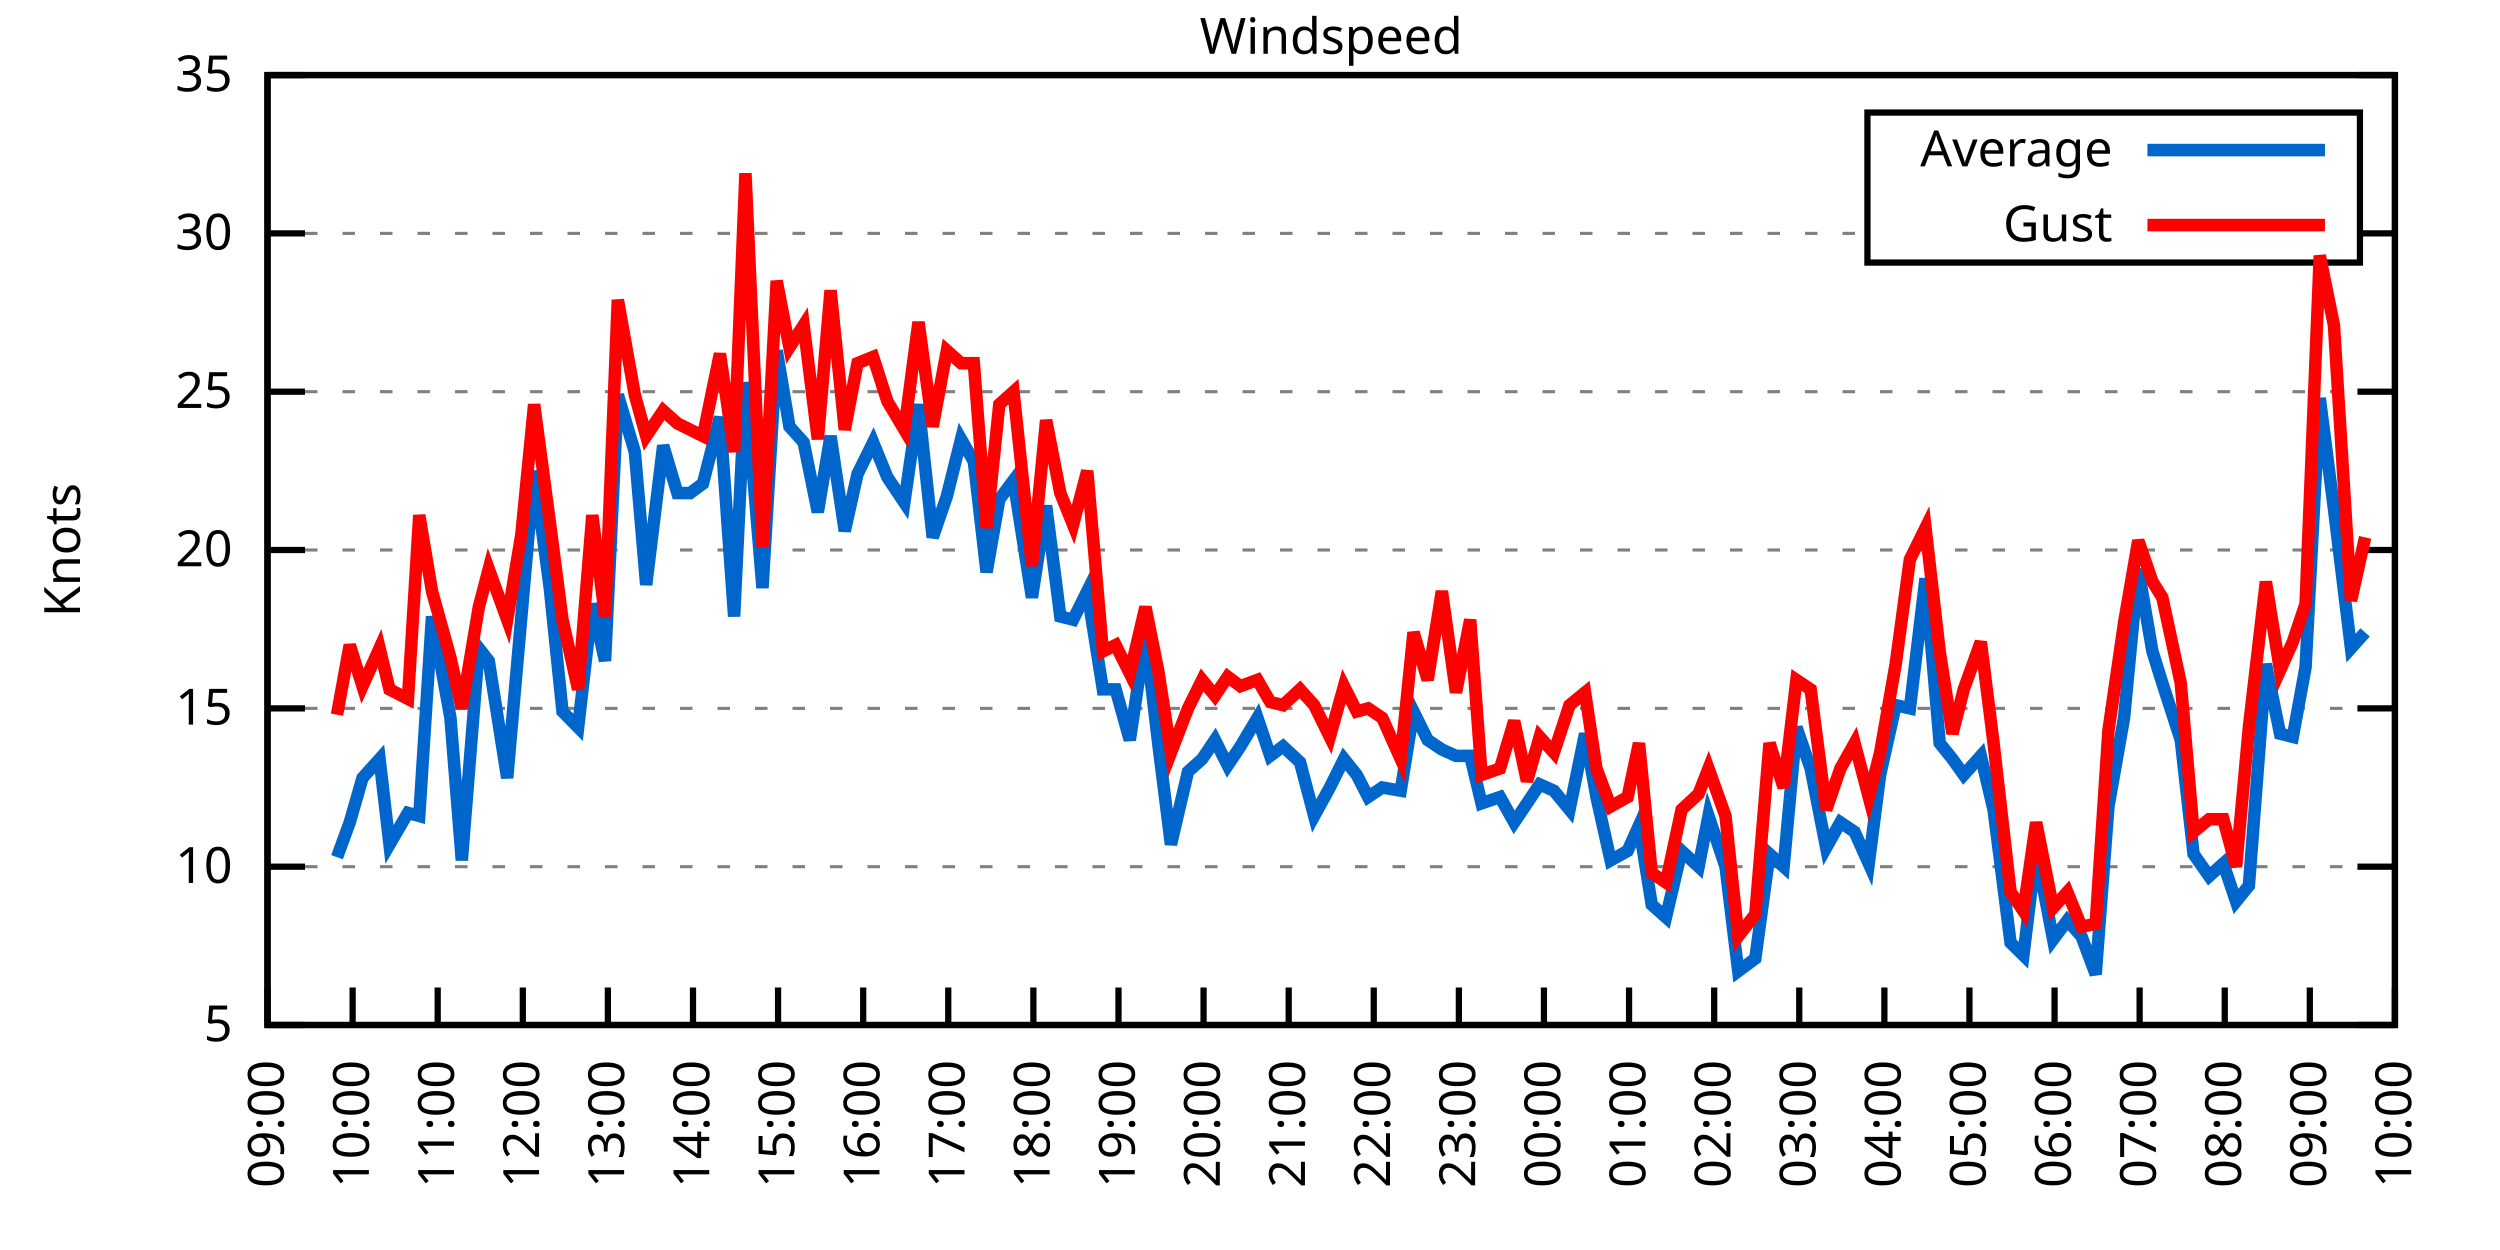
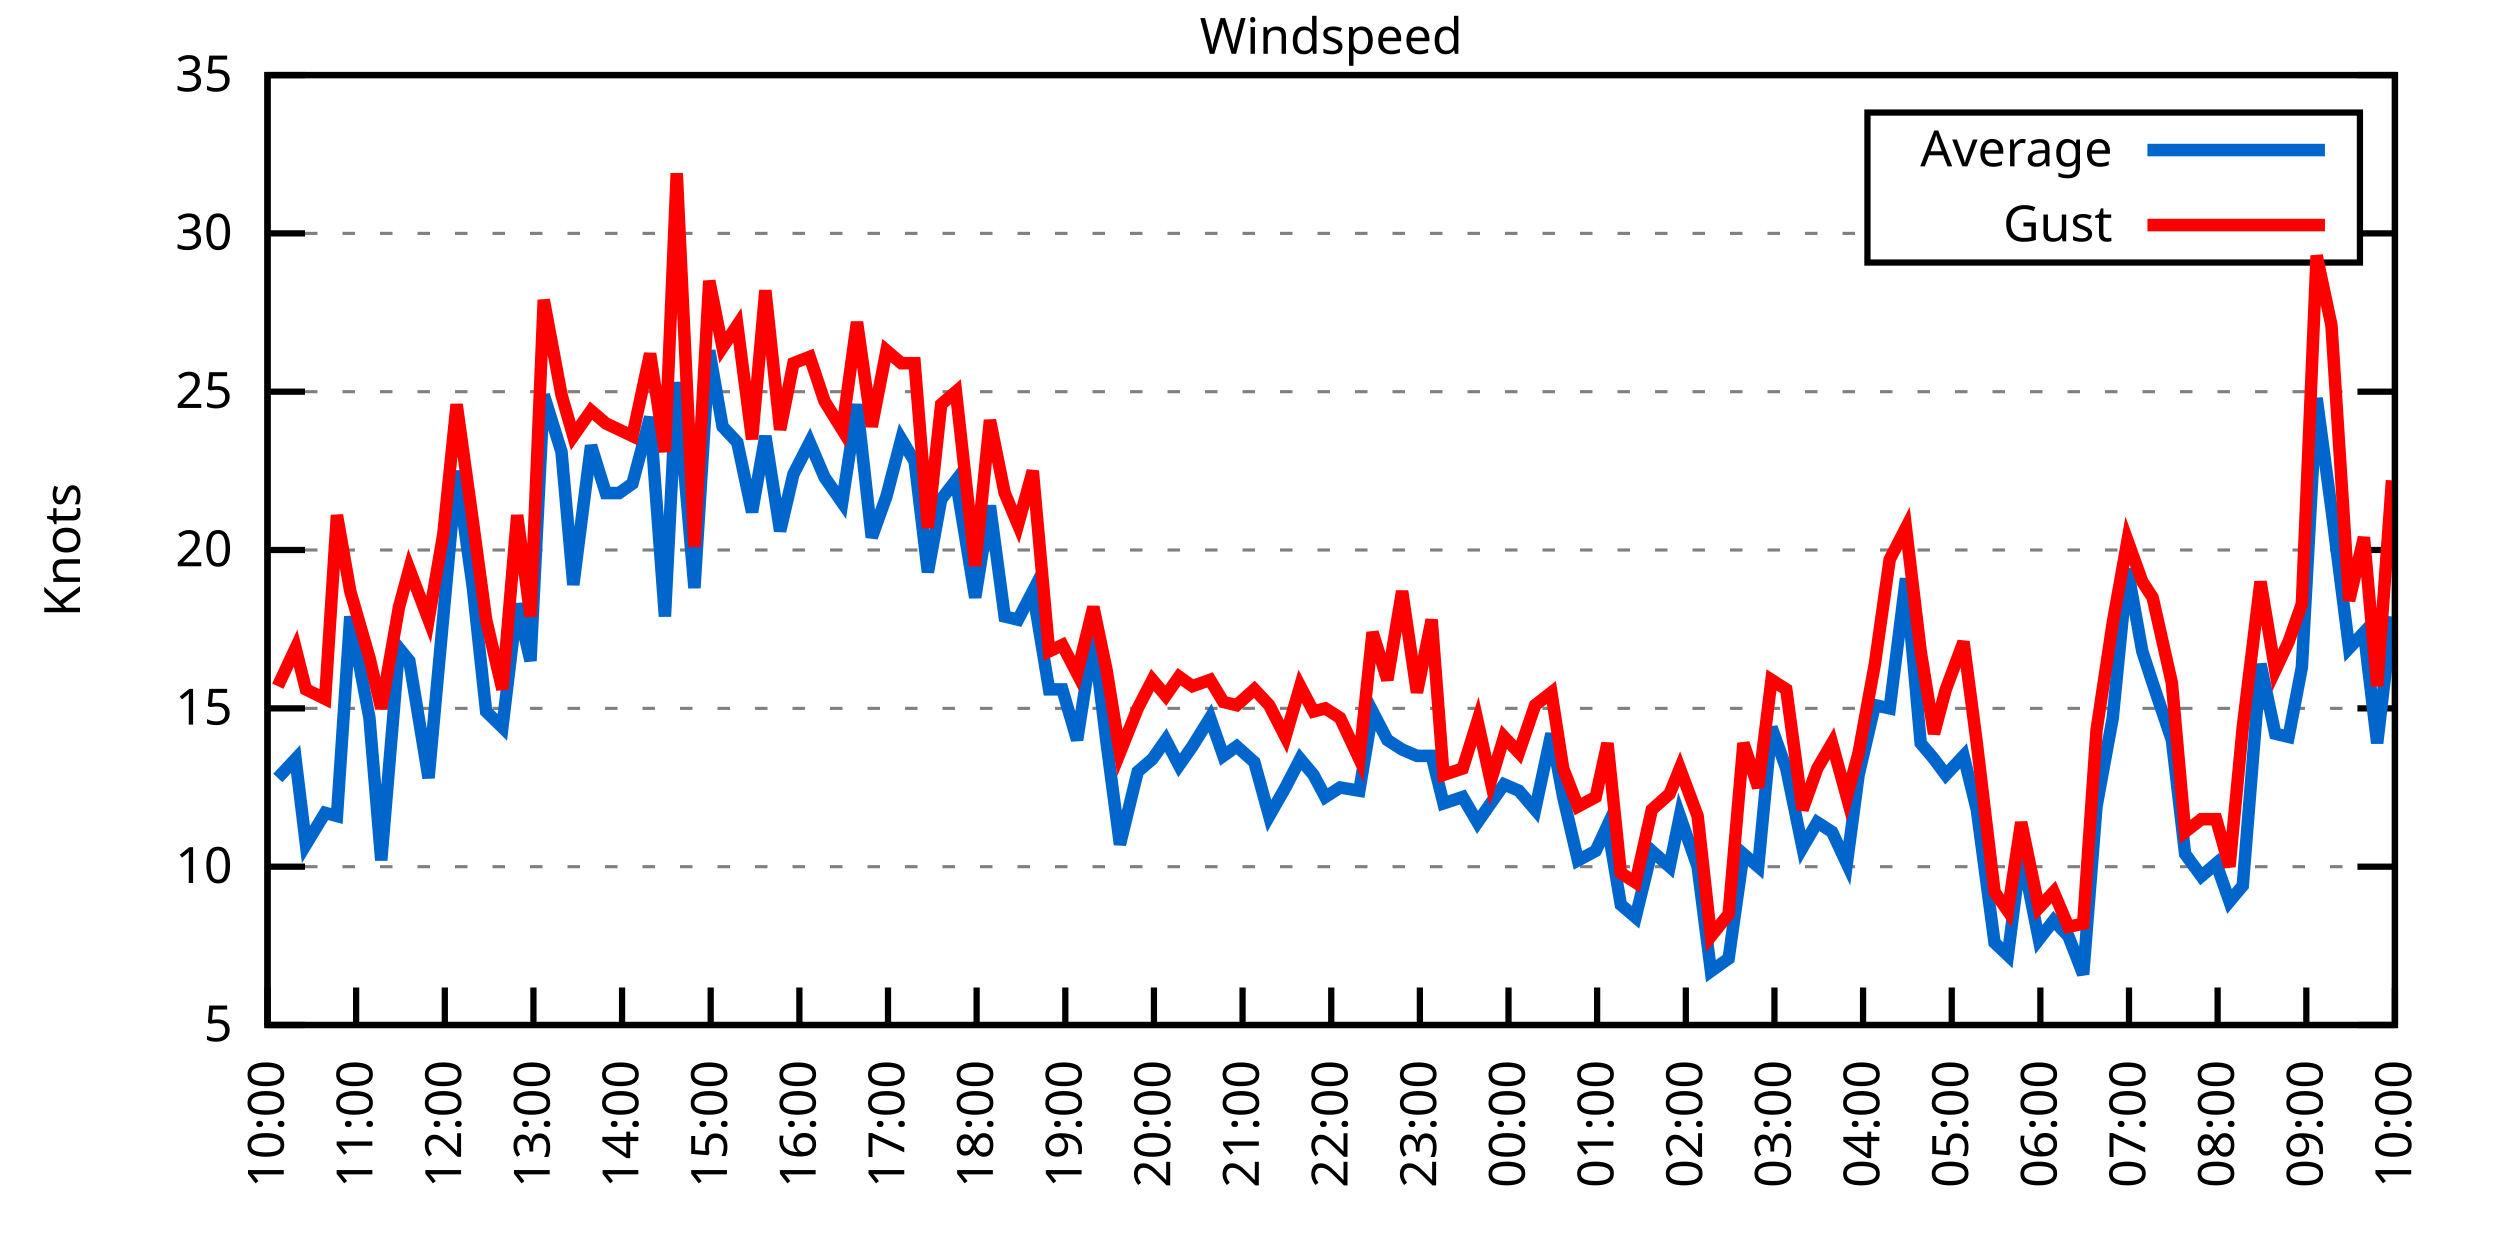
<svg xmlns="http://www.w3.org/2000/svg" xmlns:xlink="http://www.w3.org/1999/xlink" width="400" height="200" viewBox="0 0 400 200">
  <g id="gnuplot_canvas">
    <rect x="0" y="0" width="400" height="200" fill="none" />
    <defs>
      <circle id="gpDot" r="0.5" stroke-width="0.5" stroke="currentColor" />
      <path id="gpPt0" stroke-width="0.333" stroke="currentColor" d="M-1,0 h2 M0,-1 v2" />
      <path id="gpPt1" stroke-width="0.333" stroke="currentColor" d="M-1,-1 L1,1 M1,-1 L-1,1" />
      <path id="gpPt2" stroke-width="0.333" stroke="currentColor" d="M-1,0 L1,0 M0,-1 L0,1 M-1,-1 L1,1 M-1,1 L1,-1" />
      <rect id="gpPt3" stroke-width="0.333" stroke="currentColor" x="-1" y="-1" width="2" height="2" />
      <rect id="gpPt4" stroke-width="0.333" stroke="currentColor" fill="currentColor" x="-1" y="-1" width="2" height="2" />
      <circle id="gpPt5" stroke-width="0.333" stroke="currentColor" cx="0" cy="0" r="1" />
      <use xlink:href="#gpPt5" id="gpPt6" fill="currentColor" stroke="none" />
      <path id="gpPt7" stroke-width="0.333" stroke="currentColor" d="M0,-1.33 L-1.33,0.67 L1.33,0.67 z" />
      <use xlink:href="#gpPt7" id="gpPt8" fill="currentColor" stroke="none" />
      <use xlink:href="#gpPt7" id="gpPt9" stroke="currentColor" transform="rotate(180)" />
      <use xlink:href="#gpPt9" id="gpPt10" fill="currentColor" stroke="none" />
      <use xlink:href="#gpPt3" id="gpPt11" stroke="currentColor" transform="rotate(45)" />
      <use xlink:href="#gpPt11" id="gpPt12" fill="currentColor" stroke="none" />
      <path id="gpPt13" stroke-width="0.333" stroke="currentColor" d="M0,1.330 L1.265,0.411 L0.782,-1.067 L-0.782,-1.076 L-1.265,0.411 z" />
      <use xlink:href="#gpPt13" id="gpPt14" fill="currentColor" stroke="none" />
      <filter id="textbox" filterUnits="objectBoundingBox" x="0" y="0" height="1" width="1">
        <feFlood flood-color="white" flood-opacity="1" result="bgnd" />
        <feComposite in="SourceGraphic" in2="bgnd" operator="atop" />
      </filter>
      <filter id="greybox" filterUnits="objectBoundingBox" x="0" y="0" height="1" width="1">
        <feFlood flood-color="lightgrey" flood-opacity="1" result="grey" />
        <feComposite in="SourceGraphic" in2="grey" operator="atop" />
      </filter>
    </defs>
    <g fill="none" color="white" stroke="currentColor" stroke-width="1.00" stroke-linecap="butt" stroke-linejoin="miter">
</g>
    <g fill="none" color="black" stroke="currentColor" stroke-width="1.00" stroke-linecap="butt" stroke-linejoin="miter">
      <g stroke="none" shape-rendering="crispEdges">
        <polygon fill="rgb(255, 255, 255)" points="42.80,164.00 383.18,164.00 383.18,12.02 42.80,12.02 " />
      </g>
    </g>
    <g fill="none" color="black" stroke="currentColor" stroke-width="1.00" stroke-linecap="butt" stroke-linejoin="miter">
</g>
    <g fill="none" color="black" stroke="black" stroke-width="0.50" stroke-linecap="butt" stroke-linejoin="miter">
</g>
    <g fill="none" color="gray" stroke="currentColor" stroke-width="0.50" stroke-linecap="butt" stroke-linejoin="miter">
      <path stroke="gray" stroke-dasharray="2,4" class="gridline" d="M42.80,164.00 L383.19,164.00  " />
    </g>
    <g fill="none" color="gray" stroke="gray" stroke-width="1.00" stroke-linecap="butt" stroke-linejoin="miter">
</g>
    <g fill="none" color="black" stroke="currentColor" stroke-width="1.00" stroke-linecap="butt" stroke-linejoin="miter">
      <path stroke="black" d="M42.80,164.00 L48.80,164.00 M383.19,164.00 L377.19,164.00  " />
      <g transform="translate(37.20,166.60)" stroke="none" fill="black" font-family="Sans" font-size="8.00" text-anchor="end">
        <text>
          <tspan font-family="Sans"> 5</tspan>
        </text>
      </g>
    </g>
    <g fill="none" color="black" stroke="currentColor" stroke-width="1.00" stroke-linecap="butt" stroke-linejoin="miter">
</g>
    <g fill="none" color="black" stroke="black" stroke-width="0.50" stroke-linecap="butt" stroke-linejoin="miter">
</g>
    <g fill="none" color="gray" stroke="currentColor" stroke-width="0.50" stroke-linecap="butt" stroke-linejoin="miter">
      <path stroke="gray" stroke-dasharray="2,4" class="gridline" d="M42.80,138.67 L383.19,138.67  " />
    </g>
    <g fill="none" color="gray" stroke="gray" stroke-width="1.00" stroke-linecap="butt" stroke-linejoin="miter">
</g>
    <g fill="none" color="black" stroke="currentColor" stroke-width="1.00" stroke-linecap="butt" stroke-linejoin="miter">
      <path stroke="black" d="M42.80,138.67 L48.80,138.67 M383.19,138.67 L377.19,138.67  " />
      <g transform="translate(37.20,141.27)" stroke="none" fill="black" font-family="Sans" font-size="8.00" text-anchor="end">
        <text>
          <tspan font-family="Sans"> 10</tspan>
        </text>
      </g>
    </g>
    <g fill="none" color="black" stroke="currentColor" stroke-width="1.00" stroke-linecap="butt" stroke-linejoin="miter">
</g>
    <g fill="none" color="black" stroke="black" stroke-width="0.50" stroke-linecap="butt" stroke-linejoin="miter">
</g>
    <g fill="none" color="gray" stroke="currentColor" stroke-width="0.50" stroke-linecap="butt" stroke-linejoin="miter">
      <path stroke="gray" stroke-dasharray="2,4" class="gridline" d="M42.80,113.34 L383.19,113.34  " />
    </g>
    <g fill="none" color="gray" stroke="gray" stroke-width="1.00" stroke-linecap="butt" stroke-linejoin="miter">
</g>
    <g fill="none" color="black" stroke="currentColor" stroke-width="1.00" stroke-linecap="butt" stroke-linejoin="miter">
      <path stroke="black" d="M42.80,113.34 L48.80,113.34 M383.19,113.34 L377.19,113.34  " />
      <g transform="translate(37.20,115.94)" stroke="none" fill="black" font-family="Sans" font-size="8.00" text-anchor="end">
        <text>
          <tspan font-family="Sans"> 15</tspan>
        </text>
      </g>
    </g>
    <g fill="none" color="black" stroke="currentColor" stroke-width="1.00" stroke-linecap="butt" stroke-linejoin="miter">
</g>
    <g fill="none" color="black" stroke="black" stroke-width="0.50" stroke-linecap="butt" stroke-linejoin="miter">
</g>
    <g fill="none" color="gray" stroke="currentColor" stroke-width="0.50" stroke-linecap="butt" stroke-linejoin="miter">
      <path stroke="gray" stroke-dasharray="2,4" class="gridline" d="M42.80,88.00 L383.19,88.00  " />
    </g>
    <g fill="none" color="gray" stroke="gray" stroke-width="1.00" stroke-linecap="butt" stroke-linejoin="miter">
</g>
    <g fill="none" color="black" stroke="currentColor" stroke-width="1.00" stroke-linecap="butt" stroke-linejoin="miter">
      <path stroke="black" d="M42.80,88.00 L48.80,88.00 M383.19,88.00 L377.19,88.00  " />
      <g transform="translate(37.20,90.60)" stroke="none" fill="black" font-family="Sans" font-size="8.00" text-anchor="end">
        <text>
          <tspan font-family="Sans"> 20</tspan>
        </text>
      </g>
    </g>
    <g fill="none" color="black" stroke="currentColor" stroke-width="1.00" stroke-linecap="butt" stroke-linejoin="miter">
</g>
    <g fill="none" color="black" stroke="black" stroke-width="0.50" stroke-linecap="butt" stroke-linejoin="miter">
</g>
    <g fill="none" color="gray" stroke="currentColor" stroke-width="0.50" stroke-linecap="butt" stroke-linejoin="miter">
      <path stroke="gray" stroke-dasharray="2,4" class="gridline" d="M42.80,62.67 L383.19,62.67  " />
    </g>
    <g fill="none" color="gray" stroke="gray" stroke-width="1.00" stroke-linecap="butt" stroke-linejoin="miter">
</g>
    <g fill="none" color="black" stroke="currentColor" stroke-width="1.00" stroke-linecap="butt" stroke-linejoin="miter">
      <path stroke="black" d="M42.80,62.67 L48.80,62.67 M383.19,62.67 L377.19,62.67  " />
      <g transform="translate(37.20,65.27)" stroke="none" fill="black" font-family="Sans" font-size="8.00" text-anchor="end">
        <text>
          <tspan font-family="Sans"> 25</tspan>
        </text>
      </g>
    </g>
    <g fill="none" color="black" stroke="currentColor" stroke-width="1.00" stroke-linecap="butt" stroke-linejoin="miter">
</g>
    <g fill="none" color="black" stroke="black" stroke-width="0.50" stroke-linecap="butt" stroke-linejoin="miter">
</g>
    <g fill="none" color="gray" stroke="currentColor" stroke-width="0.50" stroke-linecap="butt" stroke-linejoin="miter">
      <path stroke="gray" stroke-dasharray="2,4" class="gridline" d="M42.80,37.34 L298.79,37.34 M377.59,37.34 L383.19,37.34  " />
    </g>
    <g fill="none" color="gray" stroke="gray" stroke-width="1.00" stroke-linecap="butt" stroke-linejoin="miter">
</g>
    <g fill="none" color="black" stroke="currentColor" stroke-width="1.00" stroke-linecap="butt" stroke-linejoin="miter">
      <path stroke="black" d="M42.80,37.34 L48.80,37.34 M383.19,37.34 L377.19,37.34  " />
      <g transform="translate(37.20,39.94)" stroke="none" fill="black" font-family="Sans" font-size="8.00" text-anchor="end">
        <text>
          <tspan font-family="Sans"> 30</tspan>
        </text>
      </g>
    </g>
    <g fill="none" color="black" stroke="currentColor" stroke-width="1.00" stroke-linecap="butt" stroke-linejoin="miter">
</g>
    <g fill="none" color="black" stroke="black" stroke-width="0.50" stroke-linecap="butt" stroke-linejoin="miter">
</g>
    <g fill="none" color="gray" stroke="currentColor" stroke-width="0.50" stroke-linecap="butt" stroke-linejoin="miter">
      <path stroke="gray" stroke-dasharray="2,4" class="gridline" d="M42.80,12.01 L383.19,12.01  " />
    </g>
    <g fill="none" color="gray" stroke="gray" stroke-width="1.00" stroke-linecap="butt" stroke-linejoin="miter">
</g>
    <g fill="none" color="black" stroke="currentColor" stroke-width="1.00" stroke-linecap="butt" stroke-linejoin="miter">
      <path stroke="black" d="M42.80,12.01 L48.80,12.01 M383.19,12.01 L377.19,12.01  " />
      <g transform="translate(37.20,14.61)" stroke="none" fill="black" font-family="Sans" font-size="8.00" text-anchor="end">
        <text>
          <tspan font-family="Sans"> 35</tspan>
        </text>
      </g>
    </g>
    <g fill="none" color="black" stroke="currentColor" stroke-width="1.00" stroke-linecap="butt" stroke-linejoin="miter">
      <path stroke="black" d="M42.80,164.00 L42.80,158.00  " />
      <g transform="translate(45.40,169.60) rotate(270.00)" stroke="none" fill="black" font-family="Sans" font-size="8.00" text-anchor="end">
        <text>
-           <tspan font-family="Sans">09:00</tspan>
-         </text>
-       </g>
-     </g>
-     <g fill="none" color="black" stroke="currentColor" stroke-width="1.00" stroke-linecap="butt" stroke-linejoin="miter">
-       <path stroke="black" d="M56.42,164.00 L56.42,158.00  " />
-       <g transform="translate(59.02,169.60) rotate(270.00)" stroke="none" fill="black" font-family="Sans" font-size="8.00" text-anchor="end">
-         <text>
          <tspan font-family="Sans">10:00</tspan>
        </text>
      </g>
    </g>
    <g fill="none" color="black" stroke="currentColor" stroke-width="1.00" stroke-linecap="butt" stroke-linejoin="miter">
-       <path stroke="black" d="M70.03,164.00 L70.03,158.00  " />
-       <g transform="translate(72.63,169.60) rotate(270.00)" stroke="none" fill="black" font-family="Sans" font-size="8.00" text-anchor="end">
+       <path stroke="black" d="M56.98,164.00 L56.98,158.00  " />
+       <g transform="translate(59.58,169.60) rotate(270.00)" stroke="none" fill="black" font-family="Sans" font-size="8.00" text-anchor="end">
        <text>
          <tspan font-family="Sans">11:00</tspan>
        </text>
      </g>
    </g>
    <g fill="none" color="black" stroke="currentColor" stroke-width="1.00" stroke-linecap="butt" stroke-linejoin="miter">
-       <path stroke="black" d="M83.65,164.00 L83.65,158.00  " />
-       <g transform="translate(86.25,169.60) rotate(270.00)" stroke="none" fill="black" font-family="Sans" font-size="8.00" text-anchor="end">
+       <path stroke="black" d="M71.17,164.00 L71.17,158.00  " />
+       <g transform="translate(73.77,169.60) rotate(270.00)" stroke="none" fill="black" font-family="Sans" font-size="8.00" text-anchor="end">
        <text>
          <tspan font-family="Sans">12:00</tspan>
        </text>
      </g>
    </g>
    <g fill="none" color="black" stroke="currentColor" stroke-width="1.00" stroke-linecap="butt" stroke-linejoin="miter">
-       <path stroke="black" d="M97.26,164.00 L97.26,158.00  " />
-       <g transform="translate(99.86,169.60) rotate(270.00)" stroke="none" fill="black" font-family="Sans" font-size="8.00" text-anchor="end">
+       <path stroke="black" d="M85.35,164.00 L85.35,158.00  " />
+       <g transform="translate(87.95,169.60) rotate(270.00)" stroke="none" fill="black" font-family="Sans" font-size="8.00" text-anchor="end">
        <text>
          <tspan font-family="Sans">13:00</tspan>
        </text>
      </g>
    </g>
    <g fill="none" color="black" stroke="currentColor" stroke-width="1.00" stroke-linecap="butt" stroke-linejoin="miter">
-       <path stroke="black" d="M110.88,164.00 L110.88,158.00  " />
-       <g transform="translate(113.48,169.60) rotate(270.00)" stroke="none" fill="black" font-family="Sans" font-size="8.00" text-anchor="end">
+       <path stroke="black" d="M99.53,164.00 L99.53,158.00  " />
+       <g transform="translate(102.13,169.60) rotate(270.00)" stroke="none" fill="black" font-family="Sans" font-size="8.00" text-anchor="end">
        <text>
          <tspan font-family="Sans">14:00</tspan>
        </text>
      </g>
    </g>
    <g fill="none" color="black" stroke="currentColor" stroke-width="1.00" stroke-linecap="butt" stroke-linejoin="miter">
-       <path stroke="black" d="M124.49,164.00 L124.49,158.00  " />
-       <g transform="translate(127.09,169.60) rotate(270.00)" stroke="none" fill="black" font-family="Sans" font-size="8.00" text-anchor="end">
+       <path stroke="black" d="M113.71,164.00 L113.71,158.00  " />
+       <g transform="translate(116.31,169.60) rotate(270.00)" stroke="none" fill="black" font-family="Sans" font-size="8.00" text-anchor="end">
        <text>
          <tspan font-family="Sans">15:00</tspan>
        </text>
      </g>
    </g>
    <g fill="none" color="black" stroke="currentColor" stroke-width="1.00" stroke-linecap="butt" stroke-linejoin="miter">
-       <path stroke="black" d="M138.11,164.00 L138.11,158.00  " />
-       <g transform="translate(140.71,169.60) rotate(270.00)" stroke="none" fill="black" font-family="Sans" font-size="8.00" text-anchor="end">
+       <path stroke="black" d="M127.90,164.00 L127.90,158.00  " />
+       <g transform="translate(130.50,169.60) rotate(270.00)" stroke="none" fill="black" font-family="Sans" font-size="8.00" text-anchor="end">
        <text>
          <tspan font-family="Sans">16:00</tspan>
        </text>
      </g>
    </g>
    <g fill="none" color="black" stroke="currentColor" stroke-width="1.00" stroke-linecap="butt" stroke-linejoin="miter">
-       <path stroke="black" d="M151.72,164.00 L151.72,158.00  " />
-       <g transform="translate(154.32,169.60) rotate(270.00)" stroke="none" fill="black" font-family="Sans" font-size="8.00" text-anchor="end">
+       <path stroke="black" d="M142.08,164.00 L142.08,158.00  " />
+       <g transform="translate(144.68,169.60) rotate(270.00)" stroke="none" fill="black" font-family="Sans" font-size="8.00" text-anchor="end">
        <text>
          <tspan font-family="Sans">17:00</tspan>
        </text>
      </g>
    </g>
    <g fill="none" color="black" stroke="currentColor" stroke-width="1.00" stroke-linecap="butt" stroke-linejoin="miter">
-       <path stroke="black" d="M165.34,164.00 L165.34,158.00  " />
-       <g transform="translate(167.94,169.60) rotate(270.00)" stroke="none" fill="black" font-family="Sans" font-size="8.00" text-anchor="end">
+       <path stroke="black" d="M156.26,164.00 L156.26,158.00  " />
+       <g transform="translate(158.86,169.60) rotate(270.00)" stroke="none" fill="black" font-family="Sans" font-size="8.00" text-anchor="end">
        <text>
          <tspan font-family="Sans">18:00</tspan>
        </text>
      </g>
    </g>
    <g fill="none" color="black" stroke="currentColor" stroke-width="1.00" stroke-linecap="butt" stroke-linejoin="miter">
-       <path stroke="black" d="M178.96,164.00 L178.96,158.00  " />
-       <g transform="translate(181.56,169.60) rotate(270.00)" stroke="none" fill="black" font-family="Sans" font-size="8.00" text-anchor="end">
+       <path stroke="black" d="M170.45,164.00 L170.45,158.00  " />
+       <g transform="translate(173.05,169.60) rotate(270.00)" stroke="none" fill="black" font-family="Sans" font-size="8.00" text-anchor="end">
        <text>
          <tspan font-family="Sans">19:00</tspan>
        </text>
      </g>
    </g>
    <g fill="none" color="black" stroke="currentColor" stroke-width="1.00" stroke-linecap="butt" stroke-linejoin="miter">
-       <path stroke="black" d="M192.57,164.00 L192.57,158.00  " />
-       <g transform="translate(195.17,169.60) rotate(270.00)" stroke="none" fill="black" font-family="Sans" font-size="8.00" text-anchor="end">
+       <path stroke="black" d="M184.63,164.00 L184.63,158.00  " />
+       <g transform="translate(187.23,169.60) rotate(270.00)" stroke="none" fill="black" font-family="Sans" font-size="8.00" text-anchor="end">
        <text>
          <tspan font-family="Sans">20:00</tspan>
        </text>
      </g>
    </g>
    <g fill="none" color="black" stroke="currentColor" stroke-width="1.00" stroke-linecap="butt" stroke-linejoin="miter">
-       <path stroke="black" d="M206.19,164.00 L206.19,158.00  " />
-       <g transform="translate(208.79,169.60) rotate(270.00)" stroke="none" fill="black" font-family="Sans" font-size="8.00" text-anchor="end">
+       <path stroke="black" d="M198.81,164.00 L198.81,158.00  " />
+       <g transform="translate(201.41,169.60) rotate(270.00)" stroke="none" fill="black" font-family="Sans" font-size="8.00" text-anchor="end">
        <text>
          <tspan font-family="Sans">21:00</tspan>
        </text>
      </g>
    </g>
    <g fill="none" color="black" stroke="currentColor" stroke-width="1.00" stroke-linecap="butt" stroke-linejoin="miter">
-       <path stroke="black" d="M219.80,164.00 L219.80,158.00  " />
-       <g transform="translate(222.40,169.60) rotate(270.00)" stroke="none" fill="black" font-family="Sans" font-size="8.00" text-anchor="end">
+       <path stroke="black" d="M213.00,164.00 L213.00,158.00  " />
+       <g transform="translate(215.60,169.60) rotate(270.00)" stroke="none" fill="black" font-family="Sans" font-size="8.00" text-anchor="end">
        <text>
          <tspan font-family="Sans">22:00</tspan>
        </text>
      </g>
    </g>
    <g fill="none" color="black" stroke="currentColor" stroke-width="1.00" stroke-linecap="butt" stroke-linejoin="miter">
-       <path stroke="black" d="M233.42,164.00 L233.42,158.00  " />
-       <g transform="translate(236.02,169.60) rotate(270.00)" stroke="none" fill="black" font-family="Sans" font-size="8.00" text-anchor="end">
+       <path stroke="black" d="M227.18,164.00 L227.18,158.00  " />
+       <g transform="translate(229.78,169.60) rotate(270.00)" stroke="none" fill="black" font-family="Sans" font-size="8.00" text-anchor="end">
        <text>
          <tspan font-family="Sans">23:00</tspan>
        </text>
      </g>
    </g>
    <g fill="none" color="black" stroke="currentColor" stroke-width="1.00" stroke-linecap="butt" stroke-linejoin="miter">
-       <path stroke="black" d="M247.03,164.00 L247.03,158.00  " />
-       <g transform="translate(249.63,169.60) rotate(270.00)" stroke="none" fill="black" font-family="Sans" font-size="8.00" text-anchor="end">
+       <path stroke="black" d="M241.36,164.00 L241.36,158.00  " />
+       <g transform="translate(243.96,169.60) rotate(270.00)" stroke="none" fill="black" font-family="Sans" font-size="8.00" text-anchor="end">
        <text>
          <tspan font-family="Sans">00:00</tspan>
        </text>
      </g>
    </g>
    <g fill="none" color="black" stroke="currentColor" stroke-width="1.00" stroke-linecap="butt" stroke-linejoin="miter">
-       <path stroke="black" d="M260.65,164.00 L260.65,158.00  " />
-       <g transform="translate(263.25,169.60) rotate(270.00)" stroke="none" fill="black" font-family="Sans" font-size="8.00" text-anchor="end">
+       <path stroke="black" d="M255.54,164.00 L255.54,158.00  " />
+       <g transform="translate(258.14,169.60) rotate(270.00)" stroke="none" fill="black" font-family="Sans" font-size="8.00" text-anchor="end">
        <text>
          <tspan font-family="Sans">01:00</tspan>
        </text>
      </g>
    </g>
    <g fill="none" color="black" stroke="currentColor" stroke-width="1.00" stroke-linecap="butt" stroke-linejoin="miter">
-       <path stroke="black" d="M274.27,164.00 L274.27,158.00  " />
-       <g transform="translate(276.87,169.60) rotate(270.00)" stroke="none" fill="black" font-family="Sans" font-size="8.00" text-anchor="end">
+       <path stroke="black" d="M269.73,164.00 L269.73,158.00  " />
+       <g transform="translate(272.33,169.60) rotate(270.00)" stroke="none" fill="black" font-family="Sans" font-size="8.00" text-anchor="end">
        <text>
          <tspan font-family="Sans">02:00</tspan>
        </text>
      </g>
    </g>
    <g fill="none" color="black" stroke="currentColor" stroke-width="1.00" stroke-linecap="butt" stroke-linejoin="miter">
-       <path stroke="black" d="M287.88,164.00 L287.88,158.00  " />
-       <g transform="translate(290.48,169.60) rotate(270.00)" stroke="none" fill="black" font-family="Sans" font-size="8.00" text-anchor="end">
+       <path stroke="black" d="M283.91,164.00 L283.91,158.00  " />
+       <g transform="translate(286.51,169.60) rotate(270.00)" stroke="none" fill="black" font-family="Sans" font-size="8.00" text-anchor="end">
        <text>
          <tspan font-family="Sans">03:00</tspan>
        </text>
      </g>
    </g>
    <g fill="none" color="black" stroke="currentColor" stroke-width="1.00" stroke-linecap="butt" stroke-linejoin="miter">
-       <path stroke="black" d="M301.50,164.00 L301.50,158.00  " />
-       <g transform="translate(304.10,169.60) rotate(270.00)" stroke="none" fill="black" font-family="Sans" font-size="8.00" text-anchor="end">
+       <path stroke="black" d="M298.09,164.00 L298.09,158.00  " />
+       <g transform="translate(300.69,169.60) rotate(270.00)" stroke="none" fill="black" font-family="Sans" font-size="8.00" text-anchor="end">
        <text>
          <tspan font-family="Sans">04:00</tspan>
        </text>
      </g>
    </g>
    <g fill="none" color="black" stroke="currentColor" stroke-width="1.00" stroke-linecap="butt" stroke-linejoin="miter">
-       <path stroke="black" d="M315.11,164.00 L315.11,158.00  " />
-       <g transform="translate(317.71,169.60) rotate(270.00)" stroke="none" fill="black" font-family="Sans" font-size="8.00" text-anchor="end">
+       <path stroke="black" d="M312.28,164.00 L312.28,158.00  " />
+       <g transform="translate(314.88,169.60) rotate(270.00)" stroke="none" fill="black" font-family="Sans" font-size="8.00" text-anchor="end">
        <text>
          <tspan font-family="Sans">05:00</tspan>
        </text>
      </g>
    </g>
    <g fill="none" color="black" stroke="currentColor" stroke-width="1.00" stroke-linecap="butt" stroke-linejoin="miter">
-       <path stroke="black" d="M328.73,164.00 L328.73,158.00  " />
-       <g transform="translate(331.33,169.60) rotate(270.00)" stroke="none" fill="black" font-family="Sans" font-size="8.00" text-anchor="end">
+       <path stroke="black" d="M326.46,164.00 L326.46,158.00  " />
+       <g transform="translate(329.06,169.60) rotate(270.00)" stroke="none" fill="black" font-family="Sans" font-size="8.00" text-anchor="end">
        <text>
          <tspan font-family="Sans">06:00</tspan>
        </text>
      </g>
    </g>
    <g fill="none" color="black" stroke="currentColor" stroke-width="1.00" stroke-linecap="butt" stroke-linejoin="miter">
-       <path stroke="black" d="M342.34,164.00 L342.34,158.00  " />
-       <g transform="translate(344.94,169.60) rotate(270.00)" stroke="none" fill="black" font-family="Sans" font-size="8.00" text-anchor="end">
+       <path stroke="black" d="M340.64,164.00 L340.64,158.00  " />
+       <g transform="translate(343.24,169.60) rotate(270.00)" stroke="none" fill="black" font-family="Sans" font-size="8.00" text-anchor="end">
        <text>
          <tspan font-family="Sans">07:00</tspan>
        </text>
      </g>
    </g>
    <g fill="none" color="black" stroke="currentColor" stroke-width="1.00" stroke-linecap="butt" stroke-linejoin="miter">
-       <path stroke="black" d="M355.96,164.00 L355.96,158.00  " />
-       <g transform="translate(358.56,169.60) rotate(270.00)" stroke="none" fill="black" font-family="Sans" font-size="8.00" text-anchor="end">
+       <path stroke="black" d="M354.82,164.00 L354.82,158.00  " />
+       <g transform="translate(357.42,169.60) rotate(270.00)" stroke="none" fill="black" font-family="Sans" font-size="8.00" text-anchor="end">
        <text>
          <tspan font-family="Sans">08:00</tspan>
        </text>
      </g>
    </g>
    <g fill="none" color="black" stroke="currentColor" stroke-width="1.00" stroke-linecap="butt" stroke-linejoin="miter">
-       <path stroke="black" d="M369.57,164.00 L369.57,158.00  " />
-       <g transform="translate(372.17,169.60) rotate(270.00)" stroke="none" fill="black" font-family="Sans" font-size="8.00" text-anchor="end">
+       <path stroke="black" d="M369.01,164.00 L369.01,158.00  " />
+       <g transform="translate(371.61,169.60) rotate(270.00)" stroke="none" fill="black" font-family="Sans" font-size="8.00" text-anchor="end">
        <text>
          <tspan font-family="Sans">09:00</tspan>
        </text>
      </g>
    </g>
    <g fill="none" color="black" stroke="currentColor" stroke-width="1.00" stroke-linecap="butt" stroke-linejoin="miter">
      <path stroke="black" d="M383.19,164.00 L383.19,158.00  " />
      <g transform="translate(385.79,169.60) rotate(270.00)" stroke="none" fill="black" font-family="Sans" font-size="8.00" text-anchor="end">
        <text>
          <tspan font-family="Sans">10:00</tspan>
        </text>
      </g>
    </g>
    <g fill="none" color="black" stroke="currentColor" stroke-width="1.00" stroke-linecap="butt" stroke-linejoin="miter">
</g>
    <g fill="none" color="black" stroke="currentColor" stroke-width="1.00" stroke-linecap="butt" stroke-linejoin="miter">
      <path stroke="black" d="M42.80,12.01 L42.80,164.00 L383.19,164.00 L383.19,12.01 L42.80,12.01 Z  " />
    </g>
    <g fill="none" color="black" stroke="currentColor" stroke-width="1.00" stroke-linecap="butt" stroke-linejoin="miter">
</g>
    <g fill="none" color="black" stroke="currentColor" stroke-width="1.00" stroke-linecap="butt" stroke-linejoin="miter">
      <path stroke="black" d="M298.79,42.01 L298.79,18.01 L377.59,18.01 L377.59,42.01 L298.79,42.01 Z  " />
    </g>
    <g id="Windspeed_plot_1">
      <g fill="none" color="white" stroke="black" stroke-width="2.00" stroke-linecap="butt" stroke-linejoin="miter">
</g>
      <g fill="none" color="black" stroke="currentColor" stroke-width="2.00" stroke-linecap="butt" stroke-linejoin="miter">
        <g transform="translate(337.99,26.61)" stroke="none" fill="black" font-family="Sans" font-size="8.00" text-anchor="end">
          <text>
            <tspan font-family="Sans">Average</tspan>
          </text>
        </g>
      </g>
      <g fill="none" color="black" stroke="currentColor" stroke-width="2.00" stroke-linecap="butt" stroke-linejoin="miter">
-         <path stroke="rgb(  0, 102, 204)" d="M343.59,24.01 L371.99,24.01 M53.92,137.15 L55.96,131.58 L58.00,124.48 L60.73,121.44 L62.32,135.12 L65.27,130.06   L67.08,130.56 L69.12,98.64 L72.07,114.86 L73.89,137.66 L76.61,103.71 L78.20,105.74 L81.15,124.48 L83.42,98.64   L85.46,75.34 L87.96,94.08 L90.00,113.84 L92.50,116.38 L94.77,96.62 L96.81,105.74 L98.85,63.18 L101.57,72.30   L103.39,93.58 L106.11,71.29 L108.38,78.89 L110.42,78.89 L112.47,77.37 L115.19,66.73 L117.46,98.64 L119.27,61.15   L122.00,94.08 L124.27,56.09 L126.31,68.25 L128.58,70.78 L130.85,81.93 L132.89,69.77 L135.16,84.97 L137.20,75.85   L139.70,70.78 L141.97,76.35 L144.69,80.41 L146.96,64.70 L149.23,85.98 L151.50,79.39 L153.77,70.27 L155.81,73.82   L157.85,91.55 L159.89,79.90 L162.16,76.86 L165.11,95.60 L167.38,80.91 L169.65,98.64 L171.69,99.15 L173.96,94.59   L176.46,110.30 L178.50,110.30 L180.77,118.40 L183.27,101.68 L185.31,118.91 L187.35,135.12 L190.08,123.47 L192.34,121.44   L194.39,118.40 L196.43,122.46 L198.47,119.42 L201.19,114.86 L203.24,120.94 L205.28,119.42 L208.00,121.95 L210.27,130.56   L212.77,126.00 L215.04,121.44 L217.08,123.98 L218.90,127.52 L221.16,126.00 L224.11,126.51 L226.16,113.84 L228.43,118.40   L230.70,119.92 L232.96,120.94 L235.23,120.94 L237.05,128.54 L240.00,127.52 L242.27,131.58 L244.31,128.54 L246.35,125.50   L248.62,126.51 L251.12,129.55 L253.61,117.39 L255.43,127.52 L257.70,137.66 L260.42,136.14 L262.24,132.08 L264.28,144.75   L266.55,146.77 L269.05,136.14 L271.77,138.67 L273.36,130.56 L276.08,138.67 L278.12,155.39 L280.85,153.36 L283.12,136.64   L285.38,138.67 L287.43,116.38 L289.70,122.96 L292.19,135.63 L294.46,131.58 L296.73,133.10 L299.00,138.16 L300.82,123.98   L303.31,112.83 L305.58,113.34 L308.08,92.56 L310.35,118.91 L312.39,121.44 L314.20,123.98 L316.93,120.94 L318.97,129.55   L321.69,150.83 L323.74,152.85 L325.78,136.14 L328.50,150.32 L330.77,147.28 L333.04,149.81 L335.31,155.89 L337.35,129.04   L339.85,114.86 L342.12,91.04 L344.39,104.22 L345.97,109.28 L348.92,118.40 L350.97,136.64 L353.46,140.19 L355.73,138.16   L357.77,144.24 L359.82,141.71 L362.54,106.24 L364.81,117.39 L366.85,117.90 L368.89,106.75 L371.16,63.69 L373.43,81.42   L376.16,103.71 L378.42,101.18  " />
+         <path stroke="rgb(  0, 102, 204)" d="M343.59,24.01 L371.99,24.01 M44.45,124.48 L47.29,121.44 L48.95,135.12 L52.02,130.06 L53.91,130.56 L56.04,98.64   L59.11,114.86 L61.00,137.66 L63.84,103.71 L65.49,105.74 L68.57,124.48 L70.93,98.64 L73.06,75.34 L75.66,94.08   L77.78,113.84 L80.38,116.38 L82.75,96.62 L84.88,105.74 L87.00,63.18 L89.84,72.30 L91.73,93.58 L94.57,71.29   L96.93,78.89 L99.06,78.89 L101.19,77.37 L104.02,66.73 L106.39,98.64 L108.28,61.15 L111.11,94.08 L113.48,56.09   L115.61,68.25 L117.97,70.78 L120.33,81.93 L122.46,69.77 L124.82,84.97 L126.95,75.85 L129.55,70.78 L131.92,76.35   L134.75,80.41 L137.12,64.70 L139.48,85.98 L141.84,79.39 L144.21,70.27 L146.34,73.82 L148.46,91.55 L150.59,79.90   L152.95,76.86 L156.03,95.60 L158.39,80.91 L160.75,98.64 L162.88,99.15 L165.25,94.59 L167.85,110.30 L169.97,110.30   L172.34,118.40 L174.94,101.68 L177.06,118.91 L179.19,135.12 L182.03,123.47 L184.39,121.44 L186.52,118.40 L188.65,122.46   L190.78,119.42 L193.61,114.86 L195.74,120.94 L197.87,119.42 L200.70,121.95 L203.07,130.56 L205.67,126.00 L208.03,121.44   L210.16,123.98 L212.05,127.52 L214.41,126.00 L217.49,126.51 L219.61,113.84 L221.98,118.40 L224.34,119.92 L226.71,120.94   L229.07,120.94 L230.96,128.54 L234.03,127.52 L236.40,131.58 L238.52,128.54 L240.65,125.50 L243.02,126.51 L245.62,129.55   L248.22,117.39 L250.11,127.52 L252.47,137.66 L255.31,136.14 L257.20,132.08 L259.33,144.75 L261.69,146.77 L264.29,136.14   L267.13,138.67 L268.78,130.56 L271.62,138.67 L273.75,155.39 L276.58,153.36 L278.95,136.64 L281.31,138.67 L283.44,116.38   L285.80,122.96 L288.40,135.63 L290.76,131.58 L293.13,133.10 L295.49,138.16 L297.38,123.98 L299.98,112.83 L302.35,113.34   L304.95,92.56 L307.31,118.91 L309.44,121.44 L311.33,123.98 L314.17,120.94 L316.29,129.55 L319.13,150.83 L321.26,152.85   L323.39,136.14 L326.22,150.32 L328.59,147.28 L330.95,149.81 L333.31,155.89 L335.44,129.04 L338.04,114.86 L340.40,91.04   L342.77,104.22 L344.42,109.28 L347.50,118.40 L349.62,136.64 L352.22,140.19 L354.59,138.16 L356.72,144.24 L358.84,141.71   L361.68,106.24 L364.04,117.39 L366.17,117.90 L368.30,106.75 L370.66,63.69 L373.03,81.42 L375.86,103.71 L378.23,101.18   L380.35,118.91 L382.72,98.64  " />
      </g>
    </g>
    <g id="Windspeed_plot_2">
      <g fill="none" color="black" stroke="currentColor" stroke-width="2.00" stroke-linecap="butt" stroke-linejoin="miter">
        <g transform="translate(337.99,38.61)" stroke="none" fill="black" font-family="Sans" font-size="8.00" text-anchor="end">
          <text>
            <tspan font-family="Sans">Gust</tspan>
          </text>
        </g>
      </g>
      <g fill="none" color="black" stroke="currentColor" stroke-width="2.00" stroke-linecap="butt" stroke-linejoin="miter">
-         <path stroke="rgb(255,   0,   0)" d="M343.59,36.01 L371.99,36.01 M53.92,114.35 L55.96,103.20 L58.00,109.79 L60.73,103.71 L62.32,110.30 L65.27,111.82   L67.08,82.43 L69.12,94.59 L72.07,105.23 L73.89,113.34 L76.61,97.12 L78.20,91.04 L81.15,99.15 L83.42,85.47   L85.46,64.70 L87.96,83.45 L90.00,99.15 L92.50,110.30 L94.77,82.43 L96.81,98.64 L98.85,47.98 L101.57,63.18   L103.39,69.77 L106.11,65.71 L108.38,67.74 L110.42,68.75 L112.47,69.77 L115.19,56.59 L117.46,72.30 L119.27,27.72   L122.00,87.50 L124.27,44.94 L126.31,55.58 L128.58,52.03 L130.85,70.27 L132.89,46.46 L135.16,68.75 L137.20,58.11   L139.70,57.10 L141.97,64.19 L144.69,68.75 L146.96,51.53 L149.23,68.25 L151.50,56.09 L153.77,58.11 L155.81,58.11   L157.85,84.46 L159.89,64.70 L162.16,62.67 L165.11,90.54 L167.38,67.23 L169.65,78.89 L171.69,83.95 L173.96,75.34   L176.46,104.22 L178.50,103.20 L180.77,107.76 L183.27,97.12 L185.31,107.26 L187.35,120.43 L190.08,113.34 L192.34,108.78   L194.39,111.31 L196.43,108.27 L198.47,109.79 L201.19,108.78 L203.24,112.32 L205.28,112.83 L208.00,110.30 L210.27,112.83   L212.77,117.90 L215.04,109.79 L217.08,113.84 L218.90,113.34 L221.16,114.86 L224.11,121.44 L226.16,101.18 L228.43,108.78   L230.70,94.59 L232.96,110.80 L235.23,99.15 L237.05,123.98 L240.00,122.96 L242.27,115.36 L244.31,124.99 L246.35,117.90   L248.62,120.43 L251.12,112.83 L253.61,110.80 L255.43,122.96 L257.70,129.04 L260.42,127.52 L262.24,118.91 L264.28,139.68   L266.55,141.20 L269.05,129.55 L271.77,127.02 L273.36,122.96 L276.08,130.56 L278.12,149.81 L280.85,146.27 L283.12,118.91   L285.38,126.00 L287.43,108.78 L289.70,110.30 L292.19,129.55 L294.46,122.96 L296.73,118.91 L299.00,127.52 L300.82,120.43   L303.31,106.24 L305.58,89.52 L308.08,84.46 L310.35,104.22 L312.39,117.39 L314.20,110.30 L316.93,102.70 L318.97,118.91   L321.69,142.72 L323.74,145.76 L325.78,131.58 L328.50,145.25 L330.77,142.72 L333.04,148.29 L335.31,147.79 L337.35,116.88   L339.85,99.66 L342.12,86.49 L344.39,93.07 L345.97,95.60 L348.92,109.28 L350.97,133.10 L353.46,131.07 L355.73,131.07   L357.77,138.67 L359.82,116.38 L362.54,93.07 L364.81,107.26 L366.85,102.70 L368.89,96.62 L371.16,40.89 L373.43,52.03   L376.16,96.11 L378.42,85.98  " />
+         <path stroke="rgb(255,   0,   0)" d="M343.59,36.01 L371.99,36.01 M44.45,109.79 L47.29,103.71 L48.95,110.30 L52.02,111.82 L53.91,82.43 L56.04,94.59   L59.11,105.23 L61.00,113.34 L63.84,97.12 L65.49,91.04 L68.57,99.15 L70.93,85.47 L73.06,64.70 L75.66,83.45   L77.78,99.15 L80.38,110.30 L82.75,82.43 L84.88,98.64 L87.00,47.98 L89.84,63.18 L91.73,69.77 L94.57,65.71   L96.93,67.74 L99.06,68.75 L101.19,69.77 L104.02,56.59 L106.39,72.30 L108.28,27.72 L111.11,87.50 L113.48,44.94   L115.61,55.58 L117.97,52.03 L120.33,70.27 L122.46,46.46 L124.82,68.75 L126.95,58.11 L129.55,57.10 L131.92,64.19   L134.75,68.75 L137.12,51.53 L139.48,68.25 L141.84,56.09 L144.21,58.11 L146.34,58.11 L148.46,84.46 L150.59,64.70   L152.95,62.67 L156.03,90.54 L158.39,67.23 L160.75,78.89 L162.88,83.95 L165.25,75.34 L167.85,104.22 L169.97,103.20   L172.34,107.76 L174.94,97.12 L177.06,107.26 L179.19,120.43 L182.03,113.34 L184.39,108.78 L186.52,111.31 L188.65,108.27   L190.78,109.79 L193.61,108.78 L195.74,112.32 L197.87,112.83 L200.70,110.30 L203.07,112.83 L205.67,117.90 L208.03,109.79   L210.16,113.84 L212.05,113.34 L214.41,114.86 L217.49,121.44 L219.61,101.18 L221.98,108.78 L224.34,94.59 L226.71,110.80   L229.07,99.15 L230.96,123.98 L234.03,122.96 L236.40,115.36 L238.52,124.99 L240.65,117.90 L243.02,120.43 L245.62,112.83   L248.22,110.80 L250.11,122.96 L252.47,129.04 L255.31,127.52 L257.20,118.91 L259.33,139.68 L261.69,141.20 L264.29,129.55   L267.13,127.02 L268.78,122.96 L271.62,130.56 L273.75,149.81 L276.58,146.27 L278.95,118.91 L281.31,126.00 L283.44,108.78   L285.80,110.30 L288.40,129.55 L290.76,122.96 L293.13,118.91 L295.49,127.52 L297.38,120.43 L299.98,106.24 L302.35,89.52   L304.95,84.46 L307.31,104.22 L309.44,117.39 L311.33,110.30 L314.17,102.70 L316.29,118.91 L319.13,142.72 L321.26,145.76   L323.39,131.58 L326.22,145.25 L328.59,142.72 L330.95,148.29 L333.31,147.79 L335.44,116.88 L338.04,99.66 L340.40,86.49   L342.77,93.07 L344.42,95.60 L347.50,109.28 L349.62,133.10 L352.22,131.07 L354.59,131.07 L356.72,138.67 L358.84,116.38   L361.68,93.07 L364.04,107.26 L366.17,102.70 L368.30,96.62 L370.66,40.89 L373.03,52.03 L375.86,96.11 L378.23,85.98   L380.35,109.79 L382.72,76.86  " />
      </g>
    </g>
    <g fill="none" color="black" stroke="currentColor" stroke-width="2.00" stroke-linecap="butt" stroke-linejoin="miter">
</g>
    <g fill="none" color="black" stroke="black" stroke-width="1.00" stroke-linecap="butt" stroke-linejoin="miter">
</g>
    <g fill="none" color="black" stroke="currentColor" stroke-width="1.00" stroke-linecap="butt" stroke-linejoin="miter">
      <path stroke="black" d="M42.80,12.01 L42.80,164.00 L383.19,164.00 L383.19,12.01 L42.80,12.01 Z  " />
      <g transform="translate(12.80,88.01) rotate(270.00)" stroke="none" fill="black" font-family="Sans" font-size="8.00" text-anchor="middle">
        <text>
          <tspan font-family="Sans">Knots</tspan>
        </text>
      </g>
    </g>
    <g fill="none" color="black" stroke="currentColor" stroke-width="1.00" stroke-linecap="butt" stroke-linejoin="miter">
</g>
    <g fill="none" color="black" stroke="currentColor" stroke-width="1.00" stroke-linecap="butt" stroke-linejoin="miter">
      <g transform="translate(212.99,8.61)" stroke="none" fill="black" font-family="Sans" font-size="8.00" text-anchor="middle">
        <text>
          <tspan font-family="Sans">Windspeed</tspan>
        </text>
      </g>
    </g>
    <g fill="none" color="black" stroke="currentColor" stroke-width="1.00" stroke-linecap="butt" stroke-linejoin="miter">
</g>
  </g>
</svg>
